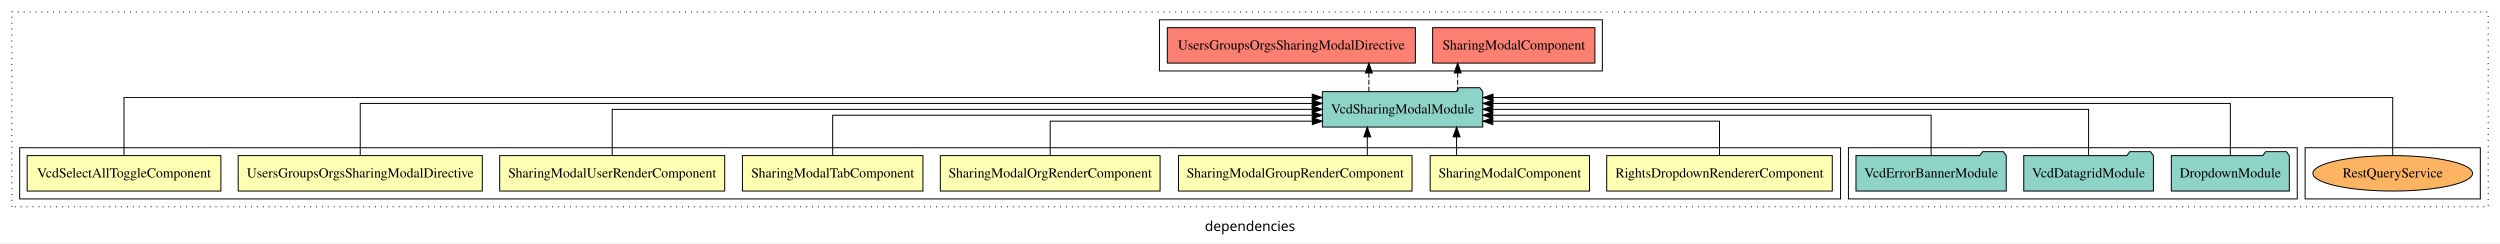
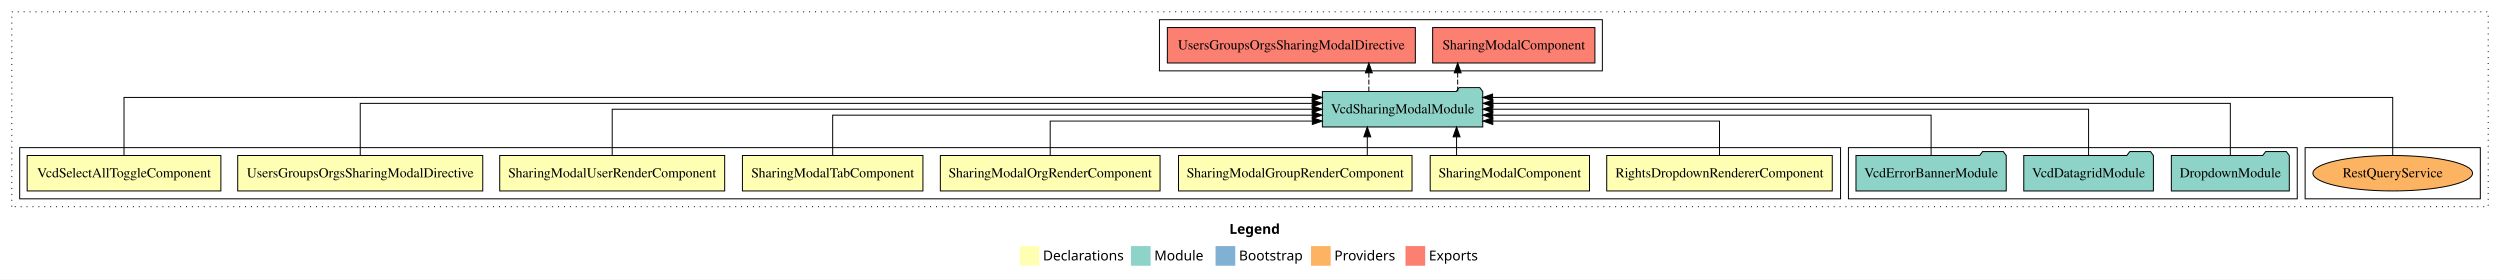
- <svg xmlns="http://www.w3.org/2000/svg" width="2540pt" height="247pt" viewBox="0.00 0.00 2540.00 246.80">
-   <g id="graph0" class="graph" transform="scale(1 1) rotate(0) translate(4 242.8)">
-     <polygon fill="white" stroke="transparent" points="-4,4 -4,-242.8 2536,-242.8 2536,4 -4,4" />
-     <text text-anchor="middle" x="1266" y="-8.2" font-family="sans-serif" font-size="14.00">dependencies</text>
+ <svg xmlns="http://www.w3.org/2000/svg" width="2540pt" height="284pt" viewBox="0.00 0.00 2540.00 284.00">
+   <g id="graph0" class="graph" transform="scale(1 1) rotate(0) translate(4 280)">
+     <polygon fill="white" stroke="transparent" points="-4,4 -4,-280 2536,-280 2536,4 -4,4" />
+     <text text-anchor="start" x="1245.01" y="-42.4" font-family="Times-12" font-weight="bold" font-size="14.00">Legend</text>
+     <polygon fill="#ffffb3" stroke="transparent" points="1032,-10 1032,-30 1052,-30 1052,-10 1032,-10" />
+     <text text-anchor="start" x="1055.63" y="-15.4" font-family="Times-12" font-size="14.00">  Declarations</text>
+     <polygon fill="#8dd3c7" stroke="transparent" points="1145,-10 1145,-30 1165,-30 1165,-10 1145,-10" />
+     <text text-anchor="start" x="1168.73" y="-15.4" font-family="Times-12" font-size="14.00">  Module</text>
+     <polygon fill="#80b1d3" stroke="transparent" points="1231,-10 1231,-30 1251,-30 1251,-10 1231,-10" />
+     <text text-anchor="start" x="1254.78" y="-15.4" font-family="Times-12" font-size="14.00">  Bootstrap</text>
+     <polygon fill="#fdb462" stroke="transparent" points="1328,-10 1328,-30 1348,-30 1348,-10 1328,-10" />
+     <text text-anchor="start" x="1351.67" y="-15.4" font-family="Times-12" font-size="14.00">  Providers</text>
+     <polygon fill="#fb8072" stroke="transparent" points="1424,-10 1424,-30 1444,-30 1444,-10 1424,-10" />
+     <text text-anchor="start" x="1447.73" y="-15.4" font-family="Times-12" font-size="14.00">  Exports</text>
    <g id="clust1" class="cluster">
-       <polygon fill="none" stroke="black" stroke-dasharray="1,5" points="8,-32.8 8,-230.8 2524,-230.8 2524,-32.8 8,-32.8" />
+       <polygon fill="none" stroke="black" stroke-dasharray="1,5" points="8,-70 8,-268 2524,-268 2524,-70 8,-70" />
+     </g>
+     <g id="clust14" class="cluster">
+       <polygon fill="none" stroke="black" points="2338,-78 2338,-130 2516,-130 2516,-78 2338,-78" />
    </g>
    <g id="clust12" class="cluster">
-       <polygon fill="none" stroke="black" points="1174,-170.8 1174,-222.8 1624,-222.8 1624,-170.8 1174,-170.8" />
-     </g>
-     <g id="clust14" class="cluster">
-       <polygon fill="none" stroke="black" points="2338,-40.8 2338,-92.8 2516,-92.8 2516,-40.8 2338,-40.8" />
+       <polygon fill="none" stroke="black" points="1174,-208 1174,-260 1624,-260 1624,-208 1174,-208" />
    </g>
    <g id="clust11" class="cluster">
-       <polygon fill="none" stroke="black" points="1874,-40.8 1874,-92.8 2330,-92.8 2330,-40.8 1874,-40.8" />
+       <polygon fill="none" stroke="black" points="1874,-78 1874,-130 2330,-130 2330,-78 1874,-78" />
    </g>
    <g id="clust2" class="cluster">
-       <polygon fill="none" stroke="black" points="16,-40.8 16,-92.8 1866,-92.8 1866,-40.8 16,-40.8" />
+       <polygon fill="none" stroke="black" points="16,-78 16,-130 1866,-130 1866,-78 16,-78" />
    </g>
    <g id="node1" class="node">
-       <polygon fill="#ffffb3" stroke="black" points="1857.58,-84.8 1628.42,-84.8 1628.42,-48.8 1857.58,-48.8 1857.58,-84.8" />
-       <text text-anchor="middle" x="1743" y="-62.6" font-family="Times,serif" font-size="14.00">RightsDropdownRendererComponent</text>
+       <polygon fill="#ffffb3" stroke="black" points="1857.57,-122 1628.43,-122 1628.43,-86 1857.57,-86 1857.57,-122" />
+       <text text-anchor="middle" x="1743" y="-99.8" font-family="Times,serif" font-size="14.00">RightsDropdownRendererComponent</text>
    </g>
    <g id="node9" class="node">
-       <polygon fill="#8dd3c7" stroke="black" points="1502.48,-149.8 1499.48,-153.8 1478.48,-153.8 1475.48,-149.8 1339.52,-149.8 1339.52,-113.8 1502.48,-113.8 1502.48,-149.8" />
-       <text text-anchor="middle" x="1421" y="-127.6" font-family="Times,serif" font-size="14.00">VcdSharingModalModule</text>
+       <polygon fill="#8dd3c7" stroke="black" points="1502.47,-187 1499.47,-191 1478.47,-191 1475.47,-187 1339.53,-187 1339.53,-151 1502.47,-151 1502.47,-187" />
+       <text text-anchor="middle" x="1421" y="-164.8" font-family="Times,serif" font-size="14.00">VcdSharingModalModule</text>
    </g>
    <g id="edge1" class="edge">
-       <path fill="none" stroke="black" d="M1743,-85.04C1743,-100.37 1743,-119.8 1743,-119.8 1743,-119.8 1512.67,-119.8 1512.67,-119.8" />
-       <polygon fill="black" stroke="black" points="1512.67,-116.3 1502.67,-119.8 1512.67,-123.3 1512.67,-116.3" />
+       <path fill="none" stroke="black" d="M1743,-122.24C1743,-137.57 1743,-157 1743,-157 1743,-157 1512.67,-157 1512.67,-157" />
+       <polygon fill="black" stroke="black" points="1512.67,-153.5 1502.67,-157 1512.67,-160.5 1512.67,-153.5" />
    </g>
    <g id="node2" class="node">
-       <polygon fill="#ffffb3" stroke="black" points="1610.94,-84.8 1449.06,-84.8 1449.06,-48.8 1610.94,-48.8 1610.94,-84.8" />
-       <text text-anchor="middle" x="1530" y="-62.6" font-family="Times,serif" font-size="14.00">SharingModalComponent</text>
+       <polygon fill="#ffffb3" stroke="black" points="1610.93,-122 1449.07,-122 1449.07,-86 1610.93,-86 1610.93,-122" />
+       <text text-anchor="middle" x="1530" y="-99.8" font-family="Times,serif" font-size="14.00">SharingModalComponent</text>
    </g>
    <g id="edge2" class="edge">
-       <path fill="none" stroke="black" d="M1475.89,-84.91C1475.89,-84.91 1475.89,-103.79 1475.89,-103.79" />
-       <polygon fill="black" stroke="black" points="1472.39,-103.79 1475.89,-113.79 1479.39,-103.79 1472.39,-103.79" />
+       <path fill="none" stroke="black" d="M1475.88,-122.11C1475.88,-122.11 1475.88,-140.99 1475.88,-140.99" />
+       <polygon fill="black" stroke="black" points="1472.38,-140.99 1475.88,-150.99 1479.38,-140.99 1472.38,-140.99" />
    </g>
    <g id="node3" class="node">
-       <polygon fill="#ffffb3" stroke="black" points="1430.64,-84.8 1193.36,-84.8 1193.36,-48.8 1430.64,-48.8 1430.64,-84.8" />
-       <text text-anchor="middle" x="1312" y="-62.6" font-family="Times,serif" font-size="14.00">SharingModalGroupRenderComponent</text>
+       <polygon fill="#ffffb3" stroke="black" points="1430.62,-122 1193.38,-122 1193.38,-86 1430.62,-86 1430.62,-122" />
+       <text text-anchor="middle" x="1312" y="-99.8" font-family="Times,serif" font-size="14.00">SharingModalGroupRenderComponent</text>
    </g>
    <g id="edge3" class="edge">
-       <path fill="none" stroke="black" d="M1385.16,-84.91C1385.16,-84.91 1385.16,-103.79 1385.16,-103.79" />
-       <polygon fill="black" stroke="black" points="1381.66,-103.79 1385.16,-113.79 1388.66,-103.79 1381.66,-103.79" />
+       <path fill="none" stroke="black" d="M1385.16,-122.11C1385.16,-122.11 1385.16,-140.99 1385.16,-140.99" />
+       <polygon fill="black" stroke="black" points="1381.66,-140.99 1385.16,-150.99 1388.66,-140.99 1381.66,-140.99" />
    </g>
    <g id="node4" class="node">
-       <polygon fill="#ffffb3" stroke="black" points="1174.64,-84.8 951.36,-84.8 951.36,-48.8 1174.64,-48.8 1174.64,-84.8" />
-       <text text-anchor="middle" x="1063" y="-62.6" font-family="Times,serif" font-size="14.00">SharingModalOrgRenderComponent</text>
+       <polygon fill="#ffffb3" stroke="black" points="1174.62,-122 951.38,-122 951.38,-86 1174.62,-86 1174.62,-122" />
+       <text text-anchor="middle" x="1063" y="-99.8" font-family="Times,serif" font-size="14.00">SharingModalOrgRenderComponent</text>
    </g>
    <g id="edge4" class="edge">
-       <path fill="none" stroke="black" d="M1063,-85.04C1063,-100.37 1063,-119.8 1063,-119.8 1063,-119.8 1329.32,-119.8 1329.32,-119.8" />
-       <polygon fill="black" stroke="black" points="1329.32,-123.3 1339.32,-119.8 1329.32,-116.3 1329.32,-123.3" />
+       <path fill="none" stroke="black" d="M1063,-122.24C1063,-137.57 1063,-157 1063,-157 1063,-157 1329.32,-157 1329.32,-157" />
+       <polygon fill="black" stroke="black" points="1329.32,-160.5 1339.32,-157 1329.32,-153.5 1329.32,-160.5" />
    </g>
    <g id="node5" class="node">
-       <polygon fill="#ffffb3" stroke="black" points="933.7,-84.8 750.3,-84.8 750.3,-48.8 933.7,-48.8 933.7,-84.8" />
-       <text text-anchor="middle" x="842" y="-62.6" font-family="Times,serif" font-size="14.00">SharingModalTabComponent</text>
+       <polygon fill="#ffffb3" stroke="black" points="933.7,-122 750.3,-122 750.3,-86 933.7,-86 933.7,-122" />
+       <text text-anchor="middle" x="842" y="-99.8" font-family="Times,serif" font-size="14.00">SharingModalTabComponent</text>
    </g>
    <g id="edge5" class="edge">
-       <path fill="none" stroke="black" d="M842,-84.82C842,-102.17 842,-125.8 842,-125.8 842,-125.8 1329.27,-125.8 1329.27,-125.8" />
-       <polygon fill="black" stroke="black" points="1329.27,-129.3 1339.27,-125.8 1329.27,-122.3 1329.27,-129.3" />
+       <path fill="none" stroke="black" d="M842,-122.02C842,-139.37 842,-163 842,-163 842,-163 1329.27,-163 1329.27,-163" />
+       <polygon fill="black" stroke="black" points="1329.27,-166.5 1339.27,-163 1329.27,-159.5 1329.27,-166.5" />
    </g>
    <g id="node6" class="node">
-       <polygon fill="#ffffb3" stroke="black" points="732.3,-84.8 503.7,-84.8 503.7,-48.8 732.3,-48.8 732.3,-84.8" />
-       <text text-anchor="middle" x="618" y="-62.6" font-family="Times,serif" font-size="14.00">SharingModalUserRenderComponent</text>
+       <polygon fill="#ffffb3" stroke="black" points="732.28,-122 503.72,-122 503.72,-86 732.28,-86 732.28,-122" />
+       <text text-anchor="middle" x="618" y="-99.8" font-family="Times,serif" font-size="14.00">SharingModalUserRenderComponent</text>
    </g>
    <g id="edge6" class="edge">
-       <path fill="none" stroke="black" d="M618,-84.91C618,-104.14 618,-131.8 618,-131.8 618,-131.8 1329.21,-131.8 1329.21,-131.8" />
-       <polygon fill="black" stroke="black" points="1329.21,-135.3 1339.21,-131.8 1329.21,-128.3 1329.21,-135.3" />
+       <path fill="none" stroke="black" d="M618,-122.11C618,-141.34 618,-169 618,-169 618,-169 1329.21,-169 1329.21,-169" />
+       <polygon fill="black" stroke="black" points="1329.21,-172.5 1339.21,-169 1329.21,-165.5 1329.21,-172.5" />
    </g>
    <g id="node7" class="node">
-       <polygon fill="#ffffb3" stroke="black" points="486.01,-84.8 237.99,-84.8 237.99,-48.8 486.01,-48.8 486.01,-84.8" />
-       <text text-anchor="middle" x="362" y="-62.6" font-family="Times,serif" font-size="14.00">UsersGroupsOrgsSharingModalDirective</text>
+       <polygon fill="#ffffb3" stroke="black" points="486.48,-122 237.52,-122 237.52,-86 486.48,-86 486.48,-122" />
+       <text text-anchor="middle" x="362" y="-99.8" font-family="Times,serif" font-size="14.00">UsersGroupsOrgsSharingModalDirective</text>
    </g>
    <g id="edge7" class="edge">
-       <path fill="none" stroke="black" d="M362,-85.08C362,-106.12 362,-137.8 362,-137.8 362,-137.8 1329.22,-137.8 1329.22,-137.8" />
-       <polygon fill="black" stroke="black" points="1329.22,-141.3 1339.22,-137.8 1329.22,-134.3 1329.22,-141.3" />
+       <path fill="none" stroke="black" d="M362,-122.28C362,-143.32 362,-175 362,-175 362,-175 1329.22,-175 1329.22,-175" />
+       <polygon fill="black" stroke="black" points="1329.22,-178.5 1339.22,-175 1329.22,-171.5 1329.22,-178.5" />
    </g>
    <g id="node8" class="node">
-       <polygon fill="#ffffb3" stroke="black" points="220.41,-84.8 23.59,-84.8 23.59,-48.8 220.41,-48.8 220.41,-84.8" />
-       <text text-anchor="middle" x="122" y="-62.6" font-family="Times,serif" font-size="14.00">VcdSelectAllToggleComponent</text>
+       <polygon fill="#ffffb3" stroke="black" points="220.41,-122 23.59,-122 23.59,-86 220.41,-86 220.41,-122" />
+       <text text-anchor="middle" x="122" y="-99.8" font-family="Times,serif" font-size="14.00">VcdSelectAllToggleComponent</text>
    </g>
    <g id="edge8" class="edge">
-       <path fill="none" stroke="black" d="M122,-85.05C122,-107.82 122,-143.8 122,-143.8 122,-143.8 1329.25,-143.8 1329.25,-143.8" />
-       <polygon fill="black" stroke="black" points="1329.25,-147.3 1339.25,-143.8 1329.25,-140.3 1329.25,-147.3" />
+       <path fill="none" stroke="black" d="M122,-122.25C122,-145.02 122,-181 122,-181 122,-181 1329.25,-181 1329.25,-181" />
+       <polygon fill="black" stroke="black" points="1329.25,-184.5 1339.25,-181 1329.25,-177.5 1329.25,-184.5" />
    </g>
    <g id="node13" class="node">
-       <polygon fill="#fb8072" stroke="black" points="1616.43,-214.8 1451.57,-214.8 1451.57,-178.8 1616.43,-178.8 1616.43,-214.8" />
-       <text text-anchor="middle" x="1534" y="-192.6" font-family="Times,serif" font-size="14.00">SharingModalComponent </text>
+       <polygon fill="#fb8072" stroke="black" points="1616.43,-252 1451.57,-252 1451.57,-216 1616.43,-216 1616.43,-252" />
+       <text text-anchor="middle" x="1534" y="-229.8" font-family="Times,serif" font-size="14.00">SharingModalComponent </text>
    </g>
    <g id="edge12" class="edge">
-       <path fill="none" stroke="black" stroke-dasharray="5,2" d="M1477.01,-149.91C1477.01,-149.91 1477.01,-168.79 1477.01,-168.79" />
-       <polygon fill="black" stroke="black" points="1473.51,-168.79 1477.01,-178.79 1480.51,-168.79 1473.51,-168.79" />
+       <path fill="none" stroke="black" stroke-dasharray="5,2" d="M1477.01,-187.11C1477.01,-187.11 1477.01,-205.99 1477.01,-205.99" />
+       <polygon fill="black" stroke="black" points="1473.51,-205.99 1477.01,-215.99 1480.51,-205.99 1473.51,-205.99" />
    </g>
    <g id="node14" class="node">
-       <polygon fill="#fb8072" stroke="black" points="1434.01,-214.8 1181.99,-214.8 1181.99,-178.8 1434.01,-178.8 1434.01,-214.8" />
-       <text text-anchor="middle" x="1308" y="-192.6" font-family="Times,serif" font-size="14.00">UsersGroupsOrgsSharingModalDirective </text>
+       <polygon fill="#fb8072" stroke="black" points="1433.98,-252 1182.02,-252 1182.02,-216 1433.98,-216 1433.98,-252" />
+       <text text-anchor="middle" x="1308" y="-229.8" font-family="Times,serif" font-size="14.00">UsersGroupsOrgsSharingModalDirective </text>
    </g>
    <g id="edge13" class="edge">
-       <path fill="none" stroke="black" stroke-dasharray="5,2" d="M1386.76,-149.91C1386.76,-149.91 1386.76,-168.79 1386.76,-168.79" />
-       <polygon fill="black" stroke="black" points="1383.26,-168.79 1386.76,-178.79 1390.26,-168.79 1383.26,-168.79" />
+       <path fill="none" stroke="black" stroke-dasharray="5,2" d="M1386.75,-187.11C1386.75,-187.11 1386.75,-205.99 1386.75,-205.99" />
+       <polygon fill="black" stroke="black" points="1383.25,-205.99 1386.75,-215.99 1390.25,-205.99 1383.25,-205.99" />
    </g>
    <g id="node10" class="node">
-       <polygon fill="#8dd3c7" stroke="black" points="2321.94,-84.8 2318.94,-88.8 2297.94,-88.8 2294.94,-84.8 2202.06,-84.8 2202.06,-48.8 2321.94,-48.8 2321.94,-84.8" />
-       <text text-anchor="middle" x="2262" y="-62.6" font-family="Times,serif" font-size="14.00">DropdownModule</text>
+       <polygon fill="#8dd3c7" stroke="black" points="2321.92,-122 2318.92,-126 2297.92,-126 2294.92,-122 2202.08,-122 2202.08,-86 2321.92,-86 2321.92,-122" />
+       <text text-anchor="middle" x="2262" y="-99.8" font-family="Times,serif" font-size="14.00">DropdownModule</text>
    </g>
    <g id="edge9" class="edge">
-       <path fill="none" stroke="black" d="M2262,-85.08C2262,-106.12 2262,-137.8 2262,-137.8 2262,-137.8 1512.79,-137.8 1512.79,-137.8" />
-       <polygon fill="black" stroke="black" points="1512.79,-134.3 1502.79,-137.8 1512.79,-141.3 1512.79,-134.3" />
+       <path fill="none" stroke="black" d="M2262,-122.28C2262,-143.32 2262,-175 2262,-175 2262,-175 1512.79,-175 1512.79,-175" />
+       <polygon fill="black" stroke="black" points="1512.79,-171.5 1502.79,-175 1512.79,-178.5 1512.79,-171.5" />
    </g>
    <g id="node11" class="node">
-       <polygon fill="#8dd3c7" stroke="black" points="2183.86,-84.8 2180.86,-88.8 2159.86,-88.8 2156.86,-84.8 2052.14,-84.8 2052.14,-48.8 2183.86,-48.8 2183.86,-84.8" />
-       <text text-anchor="middle" x="2118" y="-62.6" font-family="Times,serif" font-size="14.00">VcdDatagridModule</text>
+       <polygon fill="#8dd3c7" stroke="black" points="2183.85,-122 2180.85,-126 2159.85,-126 2156.85,-122 2052.15,-122 2052.15,-86 2183.85,-86 2183.85,-122" />
+       <text text-anchor="middle" x="2118" y="-99.8" font-family="Times,serif" font-size="14.00">VcdDatagridModule</text>
    </g>
    <g id="edge10" class="edge">
-       <path fill="none" stroke="black" d="M2118,-84.91C2118,-104.14 2118,-131.8 2118,-131.8 2118,-131.8 1512.66,-131.8 1512.66,-131.8" />
-       <polygon fill="black" stroke="black" points="1512.66,-128.3 1502.66,-131.8 1512.66,-135.3 1512.66,-128.3" />
+       <path fill="none" stroke="black" d="M2118,-122.11C2118,-141.34 2118,-169 2118,-169 2118,-169 1512.66,-169 1512.66,-169" />
+       <polygon fill="black" stroke="black" points="1512.66,-165.5 1502.66,-169 1512.66,-172.5 1512.66,-165.5" />
    </g>
    <g id="node12" class="node">
-       <polygon fill="#8dd3c7" stroke="black" points="2034.34,-84.8 2031.34,-88.8 2010.34,-88.8 2007.34,-84.8 1881.66,-84.8 1881.66,-48.8 2034.34,-48.8 2034.34,-84.8" />
-       <text text-anchor="middle" x="1958" y="-62.6" font-family="Times,serif" font-size="14.00">VcdErrorBannerModule</text>
+       <polygon fill="#8dd3c7" stroke="black" points="2034.33,-122 2031.33,-126 2010.33,-126 2007.33,-122 1881.67,-122 1881.67,-86 2034.33,-86 2034.33,-122" />
+       <text text-anchor="middle" x="1958" y="-99.8" font-family="Times,serif" font-size="14.00">VcdErrorBannerModule</text>
    </g>
    <g id="edge11" class="edge">
-       <path fill="none" stroke="black" d="M1958,-84.82C1958,-102.17 1958,-125.8 1958,-125.8 1958,-125.8 1512.56,-125.8 1512.56,-125.8" />
-       <polygon fill="black" stroke="black" points="1512.56,-122.3 1502.56,-125.8 1512.56,-129.3 1512.56,-122.3" />
+       <path fill="none" stroke="black" d="M1958,-122.02C1958,-139.37 1958,-163 1958,-163 1958,-163 1512.56,-163 1512.56,-163" />
+       <polygon fill="black" stroke="black" points="1512.56,-159.5 1502.56,-163 1512.56,-166.5 1512.56,-159.5" />
    </g>
    <g id="node15" class="node">
-       <ellipse fill="#fdb462" stroke="black" cx="2427" cy="-66.8" rx="81.09" ry="18" />
-       <text text-anchor="middle" x="2427" y="-62.6" font-family="Times,serif" font-size="14.00">RestQueryService</text>
+       <ellipse fill="#fdb462" stroke="black" cx="2427" cy="-104" rx="81.08" ry="18" />
+       <text text-anchor="middle" x="2427" y="-99.8" font-family="Times,serif" font-size="14.00">RestQueryService</text>
    </g>
    <g id="edge14" class="edge">
-       <path fill="none" stroke="black" d="M2427,-85.05C2427,-107.82 2427,-143.8 2427,-143.8 2427,-143.8 1512.9,-143.8 1512.9,-143.8" />
-       <polygon fill="black" stroke="black" points="1512.9,-140.3 1502.9,-143.8 1512.9,-147.3 1512.9,-140.3" />
+       <path fill="none" stroke="black" d="M2427,-122.25C2427,-145.02 2427,-181 2427,-181 2427,-181 1512.47,-181 1512.47,-181" />
+       <polygon fill="black" stroke="black" points="1512.47,-177.5 1502.47,-181 1512.47,-184.5 1512.47,-177.5" />
    </g>
  </g>
</svg>
